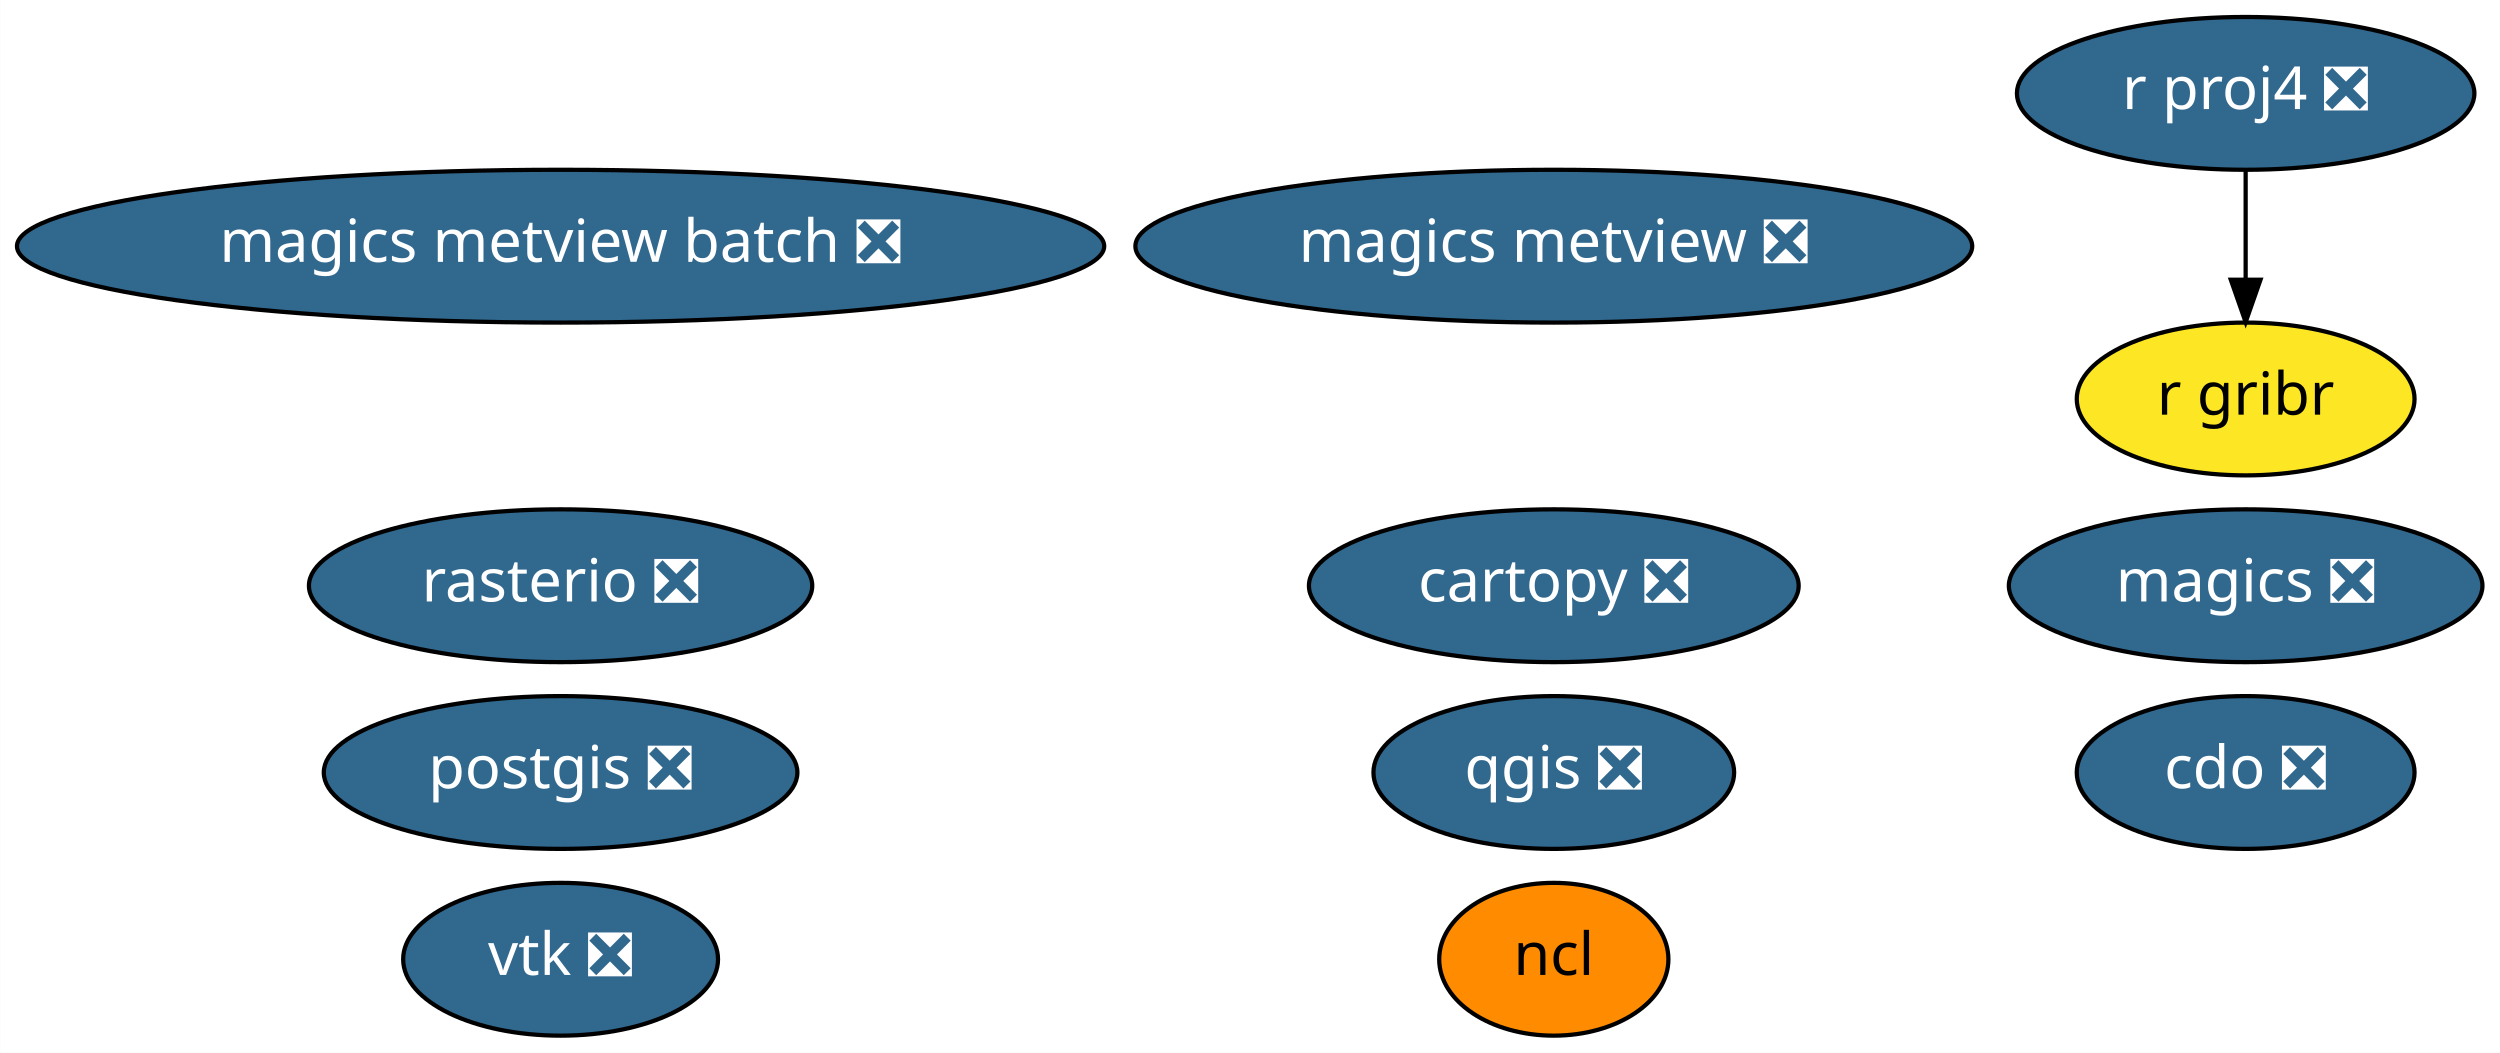
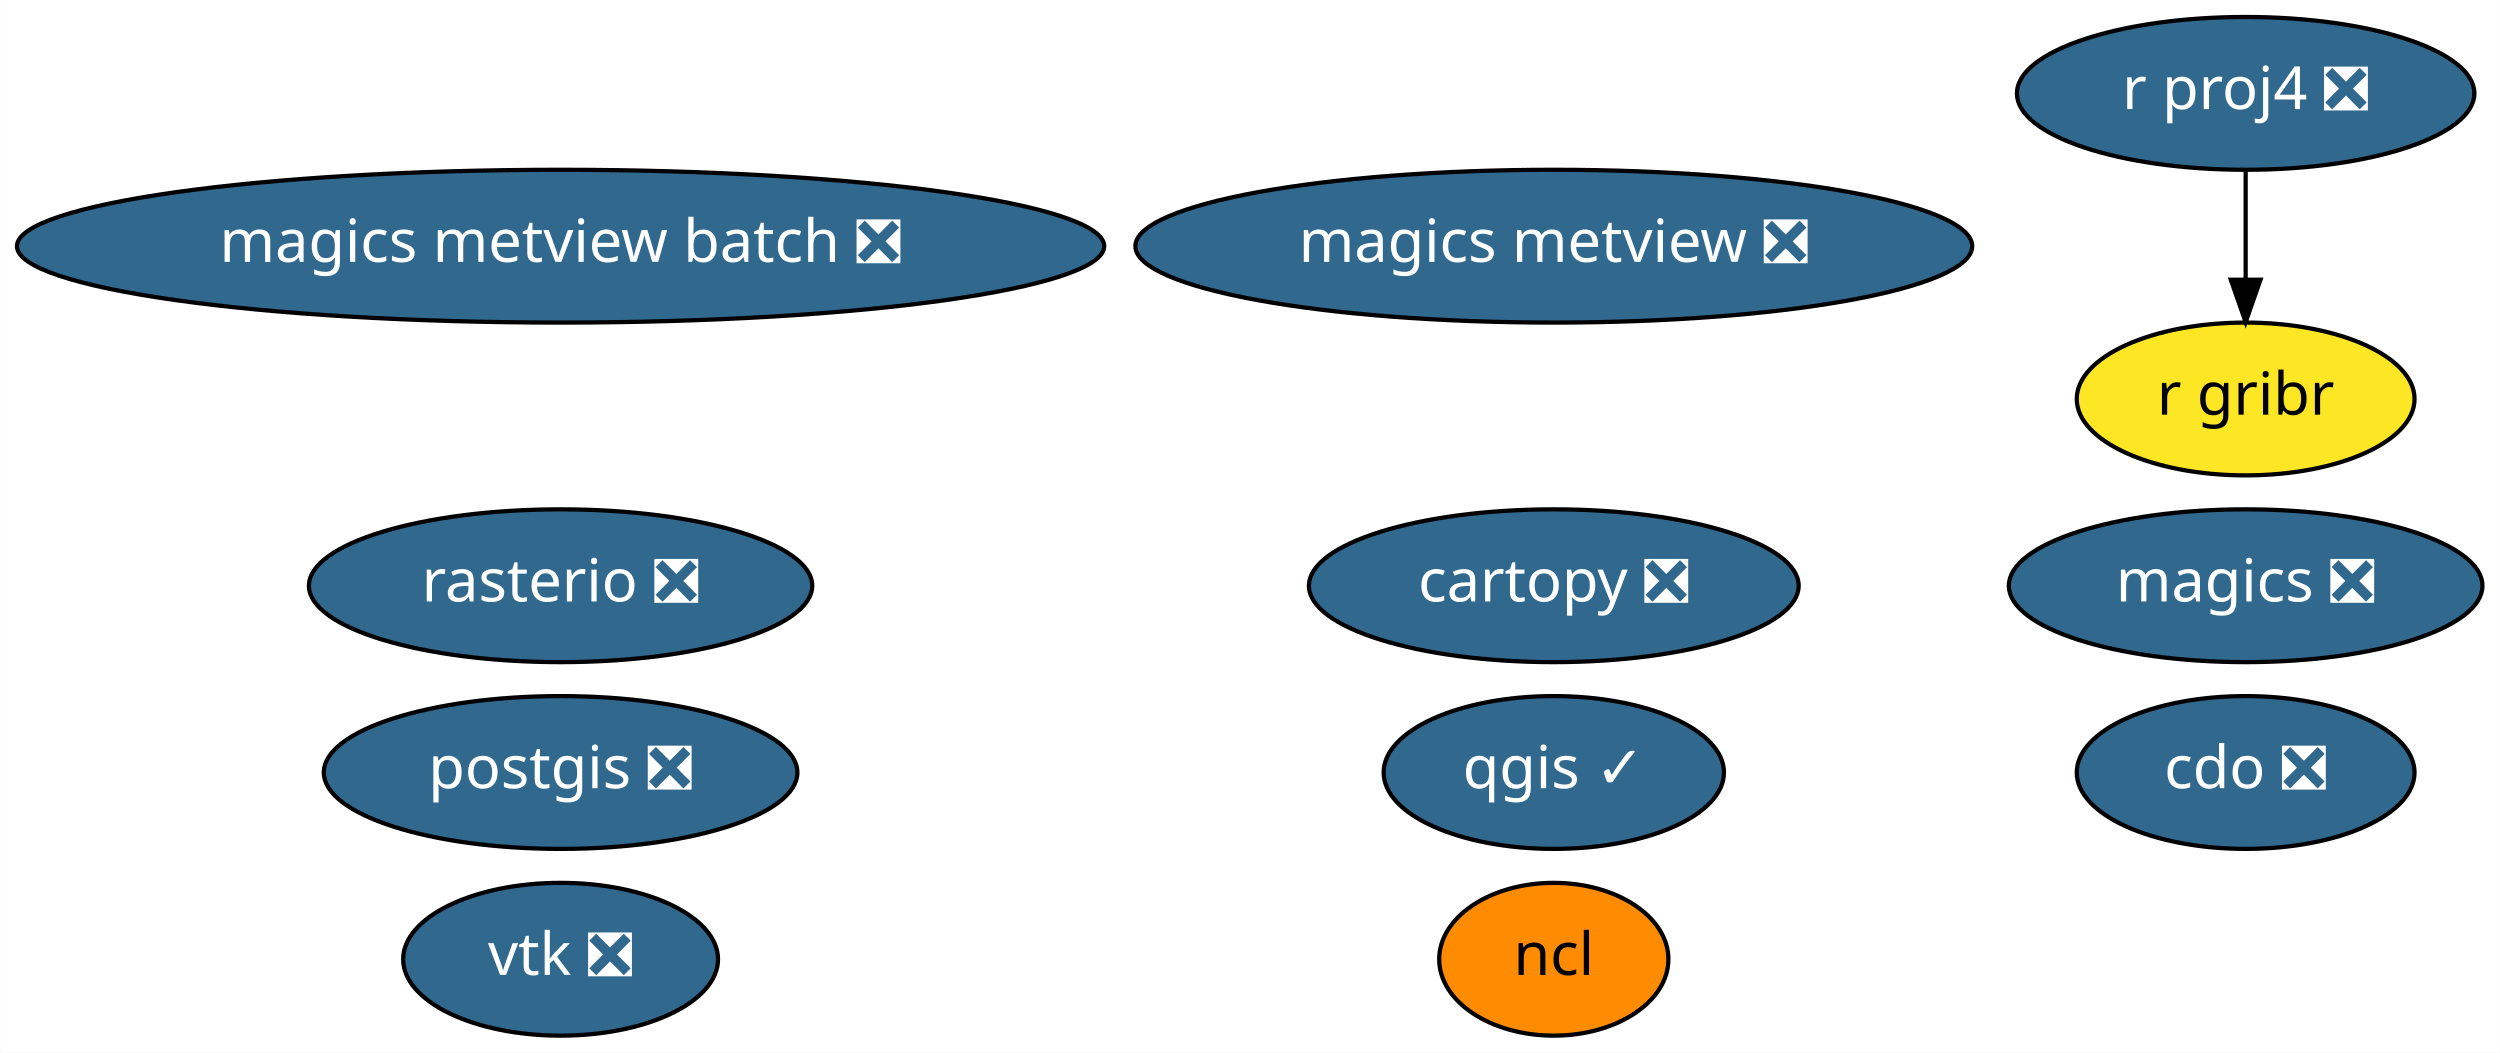
<svg xmlns="http://www.w3.org/2000/svg" xmlns:xlink="http://www.w3.org/1999/xlink" width="589pt" height="248pt" viewBox="0.00 0.00 588.93 248.00">
  <g id="graph0" class="graph" transform="scale(1 1) rotate(0) translate(4 244)">
    <polygon fill="white" stroke="transparent" points="-4,4 -4,-244 584.93,-244 584.93,4 -4,4" />
    <g id="node1" class="node">
      <g id="a_node1">
        <a xlink:href="https://github.com/conda-forge/cartopy-feedstock/pull/106" xlink:title="cartopy ❎">
          <ellipse fill="#31688e" stroke="black" cx="362.04" cy="-106" rx="57.69" ry="18" />
          <text text-anchor="middle" x="362.04" y="-102.3" font-family="Times-Roman" font-size="14.00" fill="white">cartopy ❎</text>
        </a>
      </g>
    </g>
    <g id="node2" class="node">
      <g id="a_node2">
        <a xlink:href="https://github.com/conda-forge/cdo-feedstock/pull/89" xlink:title="cdo ❎">
          <ellipse fill="#31688e" stroke="black" cx="525.04" cy="-62" rx="39.79" ry="18" />
          <text text-anchor="middle" x="525.04" y="-58.3" font-family="Times-Roman" font-size="14.00" fill="white">cdo ❎</text>
        </a>
      </g>
    </g>
    <g id="node3" class="node">
      <g id="a_node3">
        <a xlink:href="https://github.com/conda-forge/magics-feedstock/pull/88" xlink:title="magics ❎">
          <ellipse fill="#31688e" stroke="black" cx="525.04" cy="-106" rx="55.79" ry="18" />
          <text text-anchor="middle" x="525.04" y="-102.3" font-family="Times-Roman" font-size="14.00" fill="white">magics ❎</text>
        </a>
      </g>
    </g>
    <g id="node4" class="node">
      <g id="a_node4">
        <a xlink:href="https://github.com/conda-forge/ncl-feedstock" xlink:title="ncl">
          <ellipse fill="#ff8c00" stroke="black" cx="362.04" cy="-18" rx="27" ry="18" />
          <text text-anchor="middle" x="362.04" y="-14.3" font-family="Times-Roman" font-size="14.00">ncl</text>
        </a>
      </g>
    </g>
    <g id="node5" class="node">
      <g id="a_node5">
        <a xlink:href="https://github.com/conda-forge/postgis-feedstock/pull/52" xlink:title="postgis ❎">
          <ellipse fill="#31688e" stroke="black" cx="128.04" cy="-62" rx="55.79" ry="18" />
          <text text-anchor="middle" x="128.04" y="-58.3" font-family="Times-Roman" font-size="14.00" fill="white">postgis ❎</text>
        </a>
      </g>
    </g>
    <g id="node6" class="node">
      <g id="a_node6">
-         <a xlink:href="https://github.com/conda-forge/qgis-feedstock/pull/182" xlink:title="qgis ❎">
-           <ellipse fill="#31688e" stroke="black" cx="362.04" cy="-62" rx="42.49" ry="18" />
-           <text text-anchor="middle" x="362.04" y="-58.3" font-family="Times-Roman" font-size="14.00" fill="white">qgis ❎</text>
+         <a xlink:href="https://github.com/conda-forge/qgis-feedstock/pull/182" xlink:title="qgis ✓">
+           <ellipse fill="#31688e" stroke="black" cx="362.04" cy="-62" rx="40.09" ry="18" />
+           <text text-anchor="middle" x="362.04" y="-58.3" font-family="Times-Roman" font-size="14.00" fill="white">qgis ✓</text>
        </a>
      </g>
    </g>
    <g id="node7" class="node">
      <g id="a_node7">
        <a xlink:href="https://github.com/conda-forge/r-proj4-feedstock/pull/25" xlink:title="r proj4 ❎">
          <ellipse fill="#31688e" stroke="black" cx="525.04" cy="-222" rx="53.89" ry="18" />
          <text text-anchor="middle" x="525.04" y="-218.3" font-family="Times-Roman" font-size="14.00" fill="white">r proj4 ❎</text>
        </a>
      </g>
    </g>
    <g id="node10" class="node">
      <g id="a_node10">
        <a xlink:href="https://github.com/conda-forge/r-gribr-feedstock" xlink:title="r gribr">
          <ellipse fill="#fde725" stroke="black" cx="525.04" cy="-150" rx="39.79" ry="18" />
          <text text-anchor="middle" x="525.04" y="-146.3" font-family="Times-Roman" font-size="14.00">r gribr</text>
        </a>
      </g>
    </g>
    <g id="edge1" class="edge">
      <path fill="none" stroke="black" d="M525.04,-203.7C525.04,-195.98 525.04,-186.71 525.04,-178.11" />
      <polygon fill="black" stroke="black" points="528.54,-178.1 525.04,-168.1 521.54,-178.1 528.54,-178.1" />
    </g>
    <g id="node8" class="node">
      <g id="a_node8">
        <a xlink:href="https://github.com/conda-forge/rasterio-feedstock/pull/191" xlink:title="rasterio ❎">
          <ellipse fill="#31688e" stroke="black" cx="128.04" cy="-106" rx="59.29" ry="18" />
          <text text-anchor="middle" x="128.04" y="-102.3" font-family="Times-Roman" font-size="14.00" fill="white">rasterio ❎</text>
        </a>
      </g>
    </g>
    <g id="node9" class="node">
      <g id="a_node9">
        <a xlink:href="https://github.com/conda-forge/vtk-feedstock/pull/163" xlink:title="vtk ❎">
          <ellipse fill="#31688e" stroke="black" cx="128.04" cy="-18" rx="37.09" ry="18" />
          <text text-anchor="middle" x="128.04" y="-14.3" font-family="Times-Roman" font-size="14.00" fill="white">vtk ❎</text>
        </a>
      </g>
    </g>
    <g id="node11" class="node">
      <g id="a_node11">
        <a xlink:href="https://github.com/conda-forge/magics-metview-feedstock/pull/30" xlink:title="magics metview ❎">
          <ellipse fill="#31688e" stroke="black" cx="362.04" cy="-186" rx="98.58" ry="18" />
          <text text-anchor="middle" x="362.04" y="-182.3" font-family="Times-Roman" font-size="14.00" fill="white">magics metview ❎</text>
        </a>
      </g>
    </g>
    <g id="node12" class="node">
      <g id="a_node12">
        <a xlink:href="https://github.com/conda-forge/magics-metview-batch-feedstock/pull/23" xlink:title="magics metview batch ❎">
          <ellipse fill="#31688e" stroke="black" cx="128.04" cy="-186" rx="128.08" ry="18" />
          <text text-anchor="middle" x="128.04" y="-182.3" font-family="Times-Roman" font-size="14.00" fill="white">magics metview batch ❎</text>
        </a>
      </g>
    </g>
  </g>
</svg>
